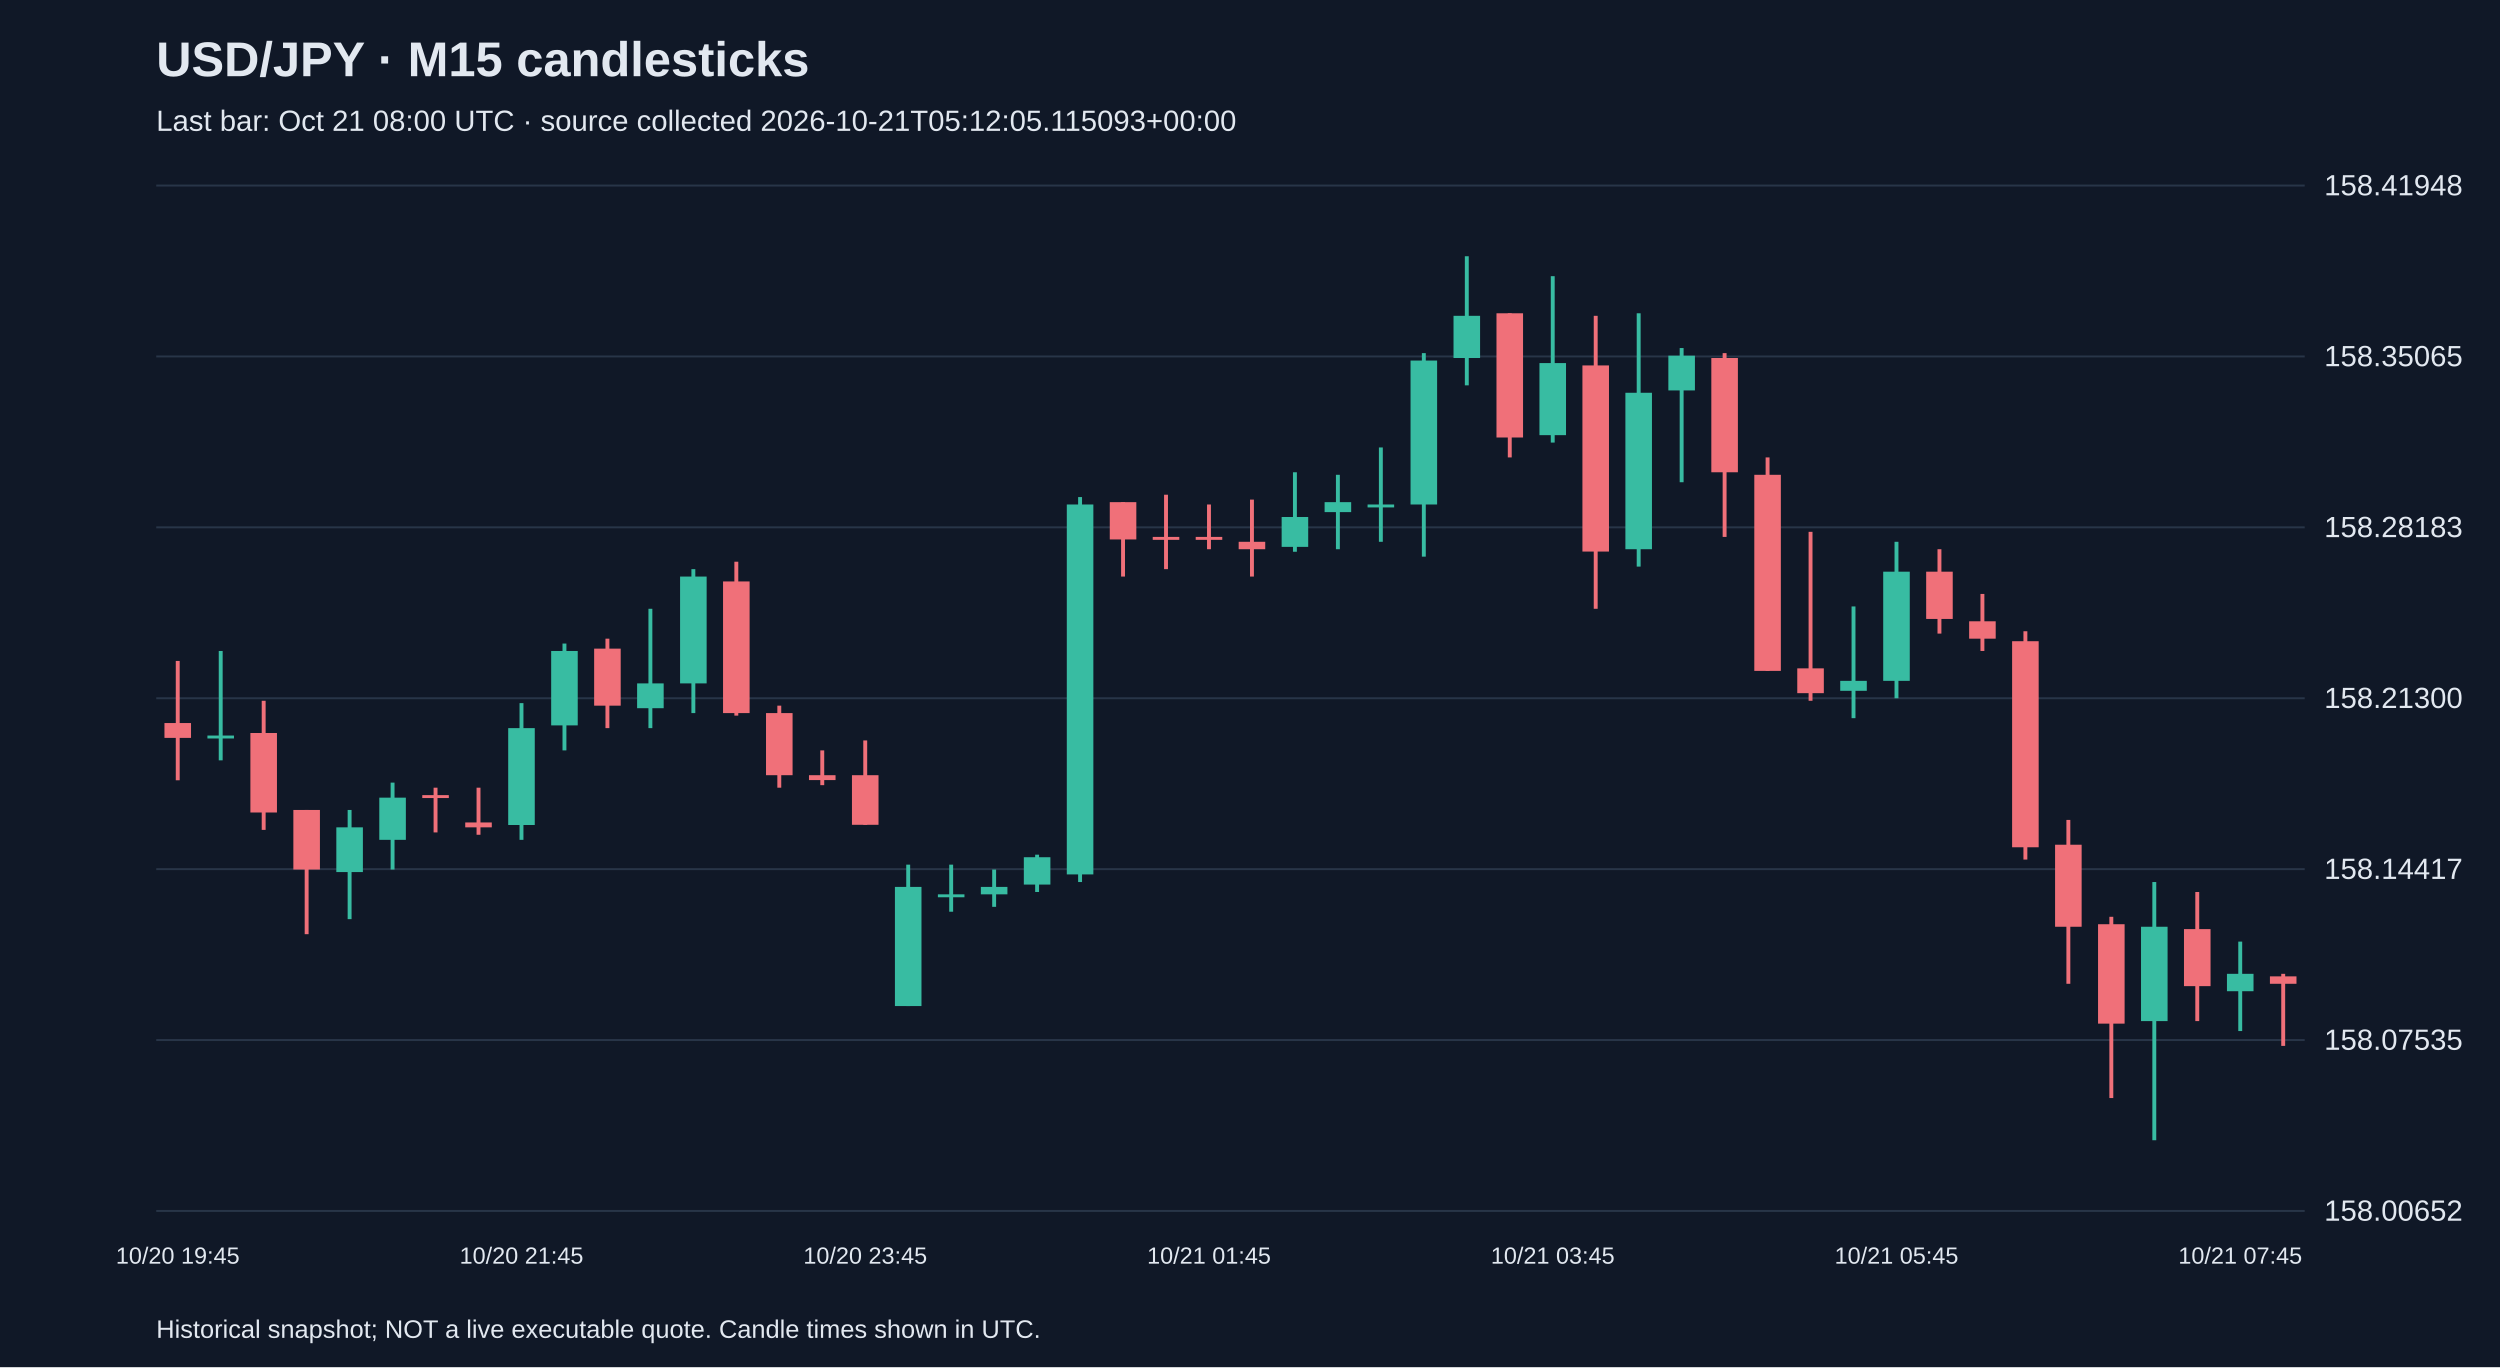
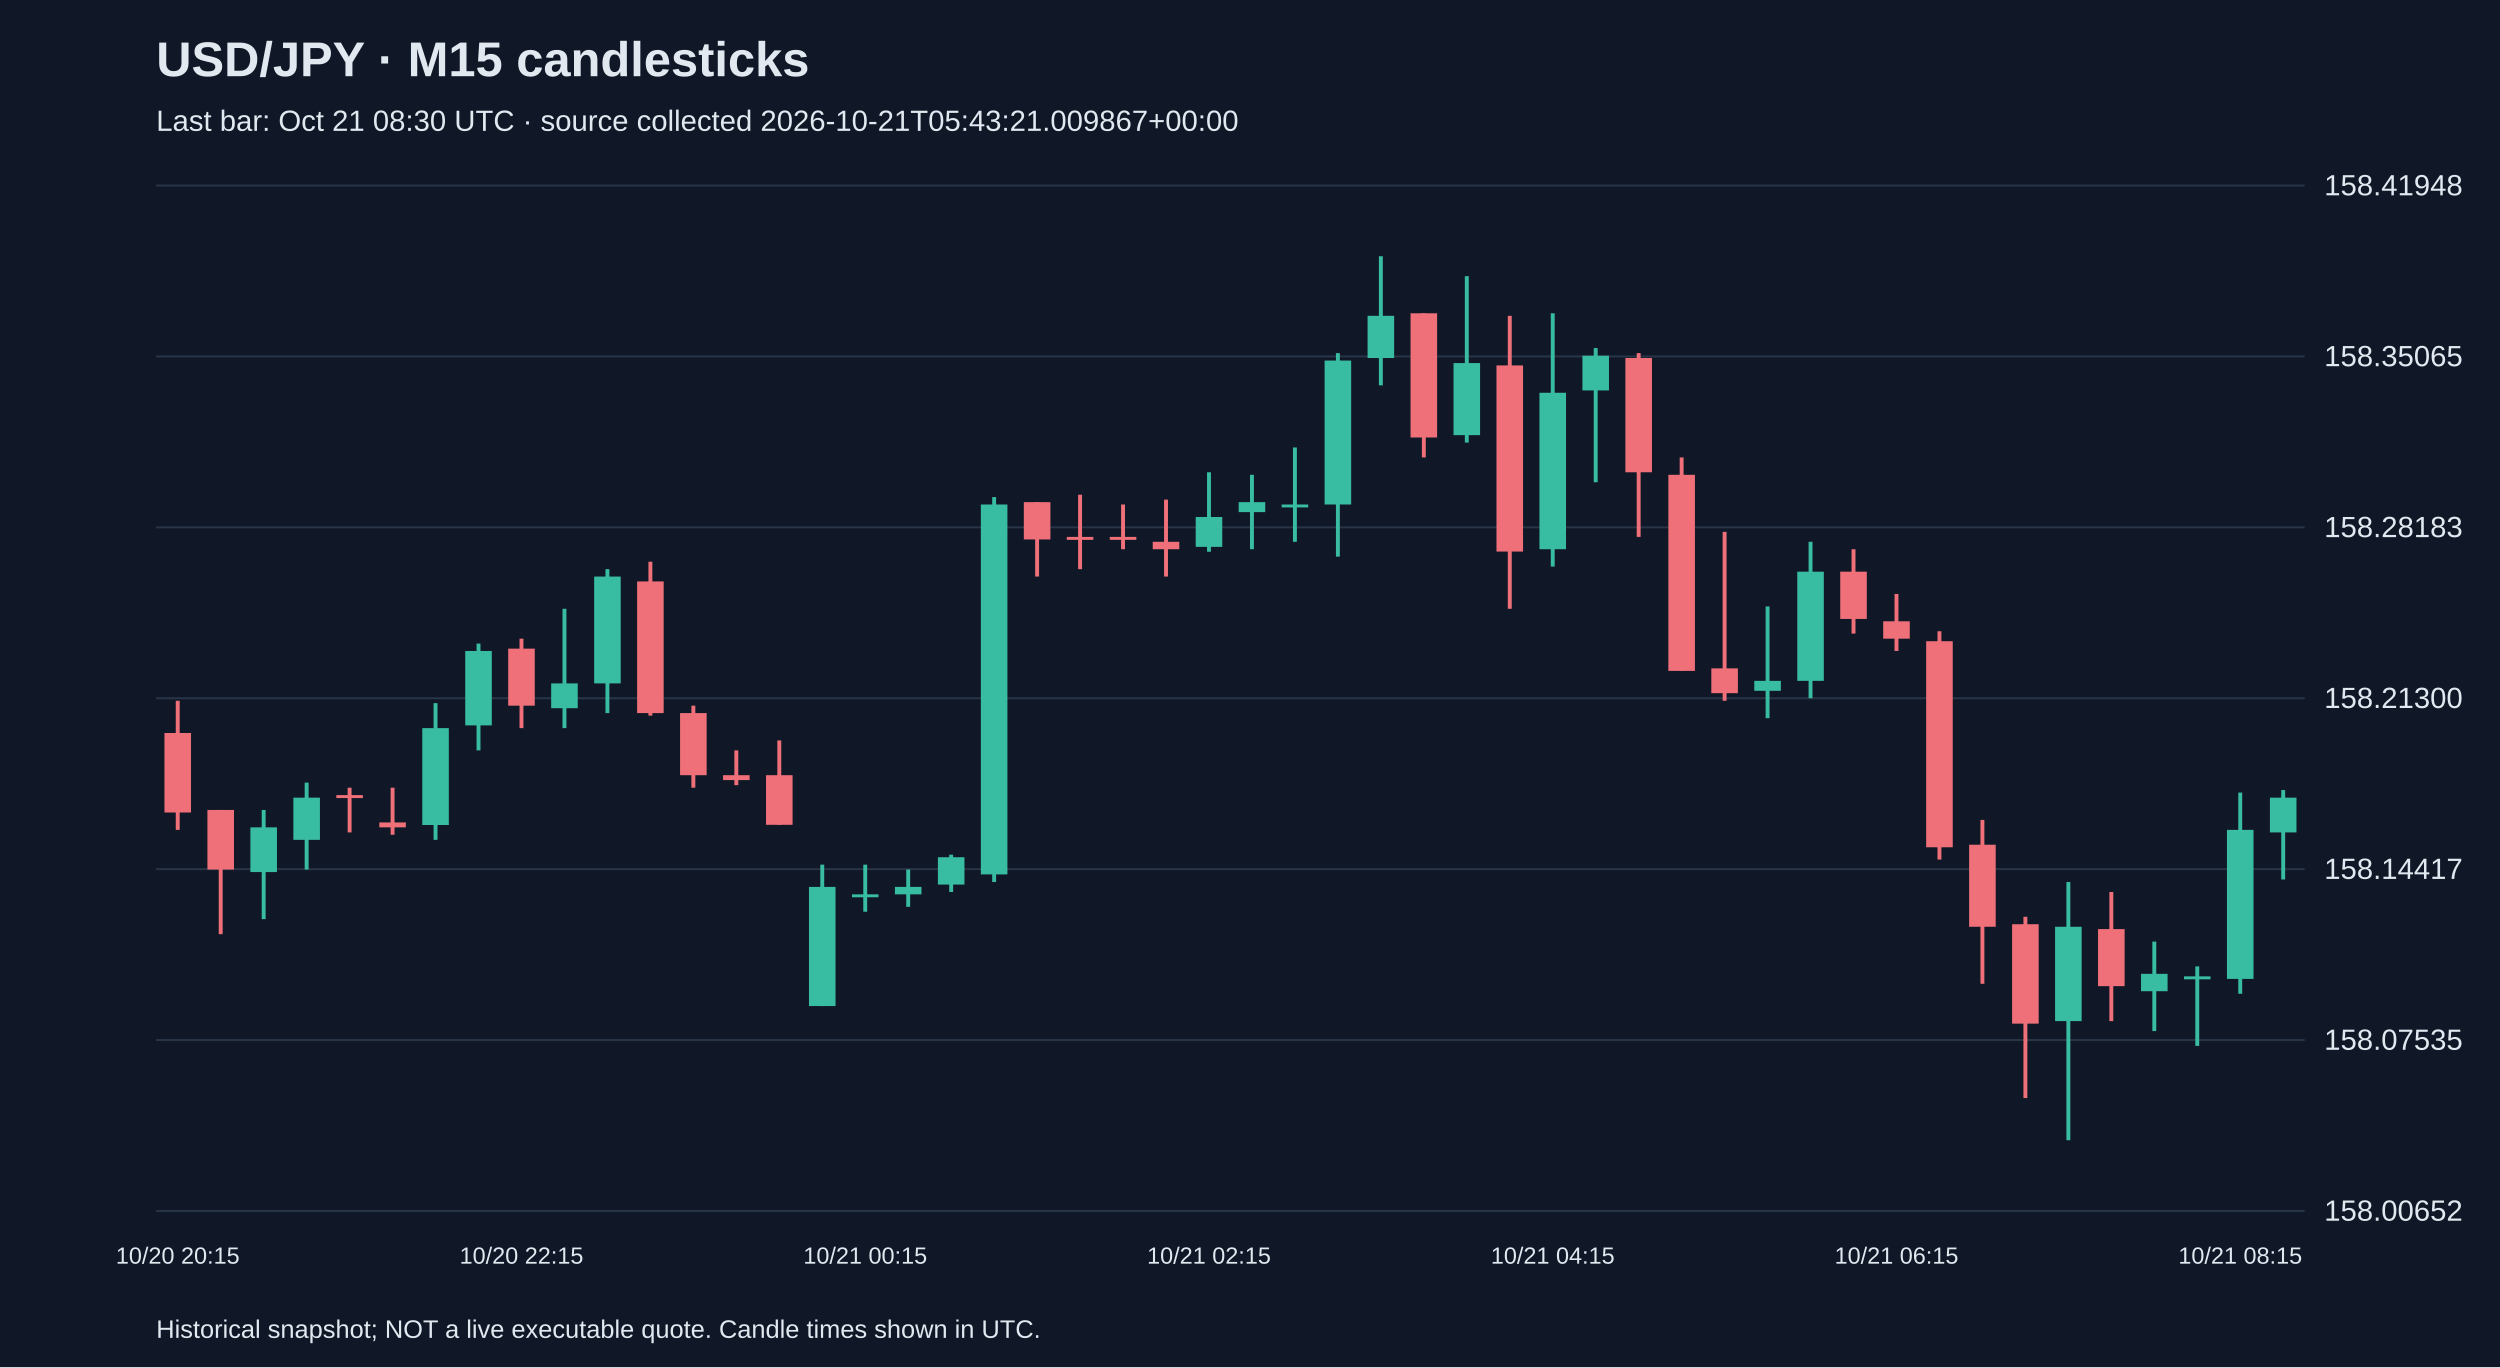
<svg xmlns="http://www.w3.org/2000/svg" viewBox="0 0 1280 700">
  <rect width="100%" height="100%" fill="#101827" />
  <style>text{font-family:Arial,sans-serif;fill:#e2e8f0}</style>
  <text x="80" y="39" font-size="25" font-weight="bold">USD/JPY · M15 candlesticks</text>
-   <text x="80" y="67" font-size="15" fill="#a6b1c5">Last bar: Oct 21 08:00 UTC · source collected 2026-10-21T05:12:05.115093+00:00</text>
+   <text x="80" y="67" font-size="15" fill="#a6b1c5">Last bar: Oct 21 08:30 UTC · source collected 2026-10-21T05:43:21.009867+00:00</text>
  <line x1="80" y1="620.0" x2="1180" y2="620.0" stroke="#283548" />
  <text x="1190" y="625.0" font-size="15">158.00652</text>
  <line x1="80" y1="532.5" x2="1180" y2="532.5" stroke="#283548" />
  <text x="1190" y="537.5" font-size="15">158.07535</text>
  <line x1="80" y1="445.0" x2="1180" y2="445.0" stroke="#283548" />
  <text x="1190" y="450.0" font-size="15">158.14417</text>
  <line x1="80" y1="357.5" x2="1180" y2="357.5" stroke="#283548" />
  <text x="1190" y="362.5" font-size="15">158.21300</text>
  <line x1="80" y1="270.0" x2="1180" y2="270.0" stroke="#283548" />
  <text x="1190" y="275.0" font-size="15">158.28183</text>
  <line x1="80" y1="182.5" x2="1180" y2="182.5" stroke="#283548" />
  <text x="1190" y="187.5" font-size="15">158.35065</text>
  <line x1="80" y1="95.0" x2="1180" y2="95.0" stroke="#283548" />
  <text x="1190" y="100.0" font-size="15">158.41948</text>
-   <line x1="91.0" y1="338.4" x2="91.0" y2="399.5" stroke="#f07079" stroke-width="2" />
-   <rect x="84.2" y="370.2" width="13.6" height="7.6" fill="#f07079" />
-   <text x="91.0" y="647" text-anchor="middle" font-size="12">10/20 19:45</text>
-   <line x1="113.0" y1="333.3" x2="113.0" y2="389.3" stroke="#38bca2" stroke-width="2" />
-   <rect x="106.2" y="376.6" width="13.6" height="1.5" fill="#38bca2" />
-   <line x1="135.0" y1="358.8" x2="135.0" y2="424.9" stroke="#f07079" stroke-width="2" />
-   <rect x="128.2" y="375.3" width="13.6" height="40.7" fill="#f07079" />
-   <line x1="157.0" y1="414.7" x2="157.0" y2="478.3" stroke="#f07079" stroke-width="2" />
-   <rect x="150.2" y="414.7" width="13.6" height="30.5" fill="#f07079" />
-   <line x1="179.0" y1="414.7" x2="179.0" y2="470.6" stroke="#38bca2" stroke-width="2" />
-   <rect x="172.2" y="423.6" width="13.6" height="22.9" fill="#38bca2" />
-   <line x1="201.0" y1="400.7" x2="201.0" y2="445.2" stroke="#38bca2" stroke-width="2" />
-   <rect x="194.2" y="408.4" width="13.6" height="21.6" fill="#38bca2" />
-   <line x1="223.0" y1="403.3" x2="223.0" y2="426.2" stroke="#f07079" stroke-width="2" />
-   <rect x="216.2" y="407.1" width="13.6" height="1.5" fill="#f07079" />
-   <line x1="245.0" y1="403.3" x2="245.0" y2="427.4" stroke="#f07079" stroke-width="2" />
-   <rect x="238.2" y="421.1" width="13.6" height="2.5" fill="#f07079" />
-   <line x1="267.0" y1="360.0" x2="267.0" y2="430.0" stroke="#38bca2" stroke-width="2" />
-   <rect x="260.2" y="372.8" width="13.6" height="49.6" fill="#38bca2" />
-   <text x="267.0" y="647" text-anchor="middle" font-size="12">10/20 21:45</text>
-   <line x1="289.0" y1="329.5" x2="289.0" y2="384.2" stroke="#38bca2" stroke-width="2" />
-   <rect x="282.2" y="333.3" width="13.6" height="38.1" fill="#38bca2" />
-   <line x1="311.0" y1="327.0" x2="311.0" y2="372.8" stroke="#f07079" stroke-width="2" />
-   <rect x="304.2" y="332.1" width="13.6" height="29.2" fill="#f07079" />
-   <line x1="333.0" y1="311.7" x2="333.0" y2="372.8" stroke="#38bca2" stroke-width="2" />
-   <rect x="326.2" y="349.9" width="13.6" height="12.7" fill="#38bca2" />
-   <line x1="355.0" y1="291.4" x2="355.0" y2="365.1" stroke="#38bca2" stroke-width="2" />
-   <rect x="348.2" y="295.2" width="13.6" height="54.7" fill="#38bca2" />
-   <line x1="377.0" y1="287.6" x2="377.0" y2="366.4" stroke="#f07079" stroke-width="2" />
-   <rect x="370.2" y="297.7" width="13.6" height="67.4" fill="#f07079" />
-   <line x1="399.0" y1="361.3" x2="399.0" y2="403.3" stroke="#f07079" stroke-width="2" />
-   <rect x="392.2" y="365.1" width="13.6" height="31.8" fill="#f07079" />
-   <line x1="421.0" y1="384.2" x2="421.0" y2="402.0" stroke="#f07079" stroke-width="2" />
-   <rect x="414.2" y="396.9" width="13.6" height="2.5" fill="#f07079" />
-   <line x1="443.0" y1="379.1" x2="443.0" y2="422.3" stroke="#f07079" stroke-width="2" />
-   <rect x="436.2" y="396.9" width="13.6" height="25.4" fill="#f07079" />
-   <text x="443.0" y="647" text-anchor="middle" font-size="12">10/20 23:45</text>
-   <line x1="465.0" y1="442.7" x2="465.0" y2="515.1" stroke="#38bca2" stroke-width="2" />
-   <rect x="458.2" y="454.1" width="13.6" height="61.0" fill="#38bca2" />
-   <line x1="487.0" y1="442.7" x2="487.0" y2="466.8" stroke="#38bca2" stroke-width="2" />
-   <rect x="480.2" y="457.9" width="13.6" height="1.5" fill="#38bca2" />
-   <line x1="509.0" y1="445.2" x2="509.0" y2="464.3" stroke="#38bca2" stroke-width="2" />
-   <rect x="502.2" y="454.1" width="13.6" height="3.8" fill="#38bca2" />
-   <line x1="531.0" y1="437.6" x2="531.0" y2="456.7" stroke="#38bca2" stroke-width="2" />
-   <rect x="524.2" y="438.9" width="13.6" height="14.0" fill="#38bca2" />
-   <line x1="553.0" y1="254.5" x2="553.0" y2="451.6" stroke="#38bca2" stroke-width="2" />
-   <rect x="546.2" y="258.3" width="13.6" height="189.4" fill="#38bca2" />
-   <line x1="575.0" y1="257.1" x2="575.0" y2="295.2" stroke="#f07079" stroke-width="2" />
-   <rect x="568.2" y="257.1" width="13.6" height="19.1" fill="#f07079" />
-   <line x1="597.0" y1="253.3" x2="597.0" y2="291.4" stroke="#f07079" stroke-width="2" />
-   <rect x="590.2" y="274.9" width="13.6" height="1.5" fill="#f07079" />
-   <line x1="619.0" y1="258.3" x2="619.0" y2="281.2" stroke="#f07079" stroke-width="2" />
-   <rect x="612.2" y="274.9" width="13.6" height="1.5" fill="#f07079" />
-   <text x="619.0" y="647" text-anchor="middle" font-size="12">10/21 01:45</text>
-   <line x1="641.0" y1="255.8" x2="641.0" y2="295.2" stroke="#f07079" stroke-width="2" />
-   <rect x="634.2" y="277.4" width="13.6" height="3.8" fill="#f07079" />
-   <line x1="663.0" y1="241.8" x2="663.0" y2="282.5" stroke="#38bca2" stroke-width="2" />
-   <rect x="656.2" y="264.7" width="13.6" height="15.3" fill="#38bca2" />
-   <line x1="685.0" y1="243.1" x2="685.0" y2="281.2" stroke="#38bca2" stroke-width="2" />
-   <rect x="678.2" y="257.1" width="13.6" height="5.1" fill="#38bca2" />
-   <line x1="707.0" y1="229.1" x2="707.0" y2="277.4" stroke="#38bca2" stroke-width="2" />
-   <rect x="700.2" y="258.3" width="13.6" height="1.5" fill="#38bca2" />
-   <line x1="729.0" y1="180.8" x2="729.0" y2="285.0" stroke="#38bca2" stroke-width="2" />
-   <rect x="722.2" y="184.6" width="13.6" height="73.7" fill="#38bca2" />
-   <line x1="751.0" y1="131.2" x2="751.0" y2="197.3" stroke="#38bca2" stroke-width="2" />
-   <rect x="744.2" y="161.7" width="13.6" height="21.6" fill="#38bca2" />
-   <line x1="773.0" y1="160.4" x2="773.0" y2="234.2" stroke="#f07079" stroke-width="2" />
-   <rect x="766.2" y="160.4" width="13.6" height="63.6" fill="#f07079" />
-   <line x1="795.0" y1="141.4" x2="795.0" y2="226.6" stroke="#38bca2" stroke-width="2" />
-   <rect x="788.2" y="185.9" width="13.6" height="36.9" fill="#38bca2" />
-   <text x="795.0" y="647" text-anchor="middle" font-size="12">10/21 03:45</text>
-   <line x1="817.0" y1="161.7" x2="817.0" y2="311.7" stroke="#f07079" stroke-width="2" />
-   <rect x="810.2" y="187.1" width="13.6" height="95.3" fill="#f07079" />
-   <line x1="839.0" y1="160.4" x2="839.0" y2="290.1" stroke="#38bca2" stroke-width="2" />
-   <rect x="832.2" y="201.1" width="13.6" height="80.1" fill="#38bca2" />
-   <line x1="861.0" y1="178.2" x2="861.0" y2="246.9" stroke="#38bca2" stroke-width="2" />
-   <rect x="854.2" y="182.1" width="13.6" height="17.8" fill="#38bca2" />
-   <line x1="883.0" y1="180.8" x2="883.0" y2="274.9" stroke="#f07079" stroke-width="2" />
-   <rect x="876.2" y="183.3" width="13.6" height="58.5" fill="#f07079" />
-   <line x1="905.0" y1="234.2" x2="905.0" y2="343.5" stroke="#f07079" stroke-width="2" />
-   <rect x="898.2" y="243.1" width="13.6" height="100.4" fill="#f07079" />
-   <line x1="927.0" y1="272.3" x2="927.0" y2="358.8" stroke="#f07079" stroke-width="2" />
-   <rect x="920.2" y="342.2" width="13.6" height="12.7" fill="#f07079" />
-   <line x1="949.0" y1="310.5" x2="949.0" y2="367.7" stroke="#38bca2" stroke-width="2" />
-   <rect x="942.2" y="348.6" width="13.6" height="5.1" fill="#38bca2" />
-   <line x1="971.0" y1="277.4" x2="971.0" y2="357.5" stroke="#38bca2" stroke-width="2" />
-   <rect x="964.2" y="292.7" width="13.6" height="55.9" fill="#38bca2" />
-   <text x="971.0" y="647" text-anchor="middle" font-size="12">10/21 05:45</text>
-   <line x1="993.0" y1="281.2" x2="993.0" y2="324.4" stroke="#f07079" stroke-width="2" />
-   <rect x="986.2" y="292.7" width="13.6" height="24.2" fill="#f07079" />
-   <line x1="1015.0" y1="304.1" x2="1015.0" y2="333.3" stroke="#f07079" stroke-width="2" />
-   <rect x="1008.2" y="318.1" width="13.6" height="8.9" fill="#f07079" />
-   <line x1="1037.0" y1="323.2" x2="1037.0" y2="440.1" stroke="#f07079" stroke-width="2" />
-   <rect x="1030.2" y="328.3" width="13.6" height="105.5" fill="#f07079" />
-   <line x1="1059.0" y1="419.8" x2="1059.0" y2="503.7" stroke="#f07079" stroke-width="2" />
-   <rect x="1052.2" y="432.5" width="13.6" height="42.0" fill="#f07079" />
-   <line x1="1081.0" y1="469.4" x2="1081.0" y2="562.2" stroke="#f07079" stroke-width="2" />
-   <rect x="1074.2" y="473.2" width="13.6" height="50.9" fill="#f07079" />
-   <line x1="1103.0" y1="451.6" x2="1103.0" y2="583.8" stroke="#38bca2" stroke-width="2" />
-   <rect x="1096.2" y="474.5" width="13.6" height="48.3" fill="#38bca2" />
-   <line x1="1125.0" y1="456.7" x2="1125.0" y2="522.8" stroke="#f07079" stroke-width="2" />
-   <rect x="1118.2" y="475.7" width="13.6" height="29.2" fill="#f07079" />
-   <line x1="1147.0" y1="482.1" x2="1147.0" y2="527.9" stroke="#38bca2" stroke-width="2" />
-   <rect x="1140.2" y="498.6" width="13.6" height="8.9" fill="#38bca2" />
-   <text x="1147.0" y="647" text-anchor="middle" font-size="12">10/21 07:45</text>
-   <line x1="1169.0" y1="498.6" x2="1169.0" y2="535.5" stroke="#f07079" stroke-width="2" />
-   <rect x="1162.2" y="499.9" width="13.6" height="3.8" fill="#f07079" />
+   <line x1="91.0" y1="358.8" x2="91.0" y2="424.9" stroke="#f07079" stroke-width="2" />
+   <rect x="84.2" y="375.3" width="13.6" height="40.7" fill="#f07079" />
+   <text x="91.0" y="647" text-anchor="middle" font-size="12">10/20 20:15</text>
+   <line x1="113.0" y1="414.7" x2="113.0" y2="478.3" stroke="#f07079" stroke-width="2" />
+   <rect x="106.2" y="414.7" width="13.6" height="30.5" fill="#f07079" />
+   <line x1="135.0" y1="414.7" x2="135.0" y2="470.6" stroke="#38bca2" stroke-width="2" />
+   <rect x="128.2" y="423.6" width="13.6" height="22.9" fill="#38bca2" />
+   <line x1="157.0" y1="400.7" x2="157.0" y2="445.2" stroke="#38bca2" stroke-width="2" />
+   <rect x="150.2" y="408.4" width="13.6" height="21.6" fill="#38bca2" />
+   <line x1="179.0" y1="403.3" x2="179.0" y2="426.2" stroke="#f07079" stroke-width="2" />
+   <rect x="172.2" y="407.1" width="13.6" height="1.5" fill="#f07079" />
+   <line x1="201.0" y1="403.3" x2="201.0" y2="427.4" stroke="#f07079" stroke-width="2" />
+   <rect x="194.2" y="421.1" width="13.6" height="2.5" fill="#f07079" />
+   <line x1="223.0" y1="360.0" x2="223.0" y2="430.0" stroke="#38bca2" stroke-width="2" />
+   <rect x="216.2" y="372.8" width="13.6" height="49.6" fill="#38bca2" />
+   <line x1="245.0" y1="329.5" x2="245.0" y2="384.2" stroke="#38bca2" stroke-width="2" />
+   <rect x="238.2" y="333.3" width="13.6" height="38.1" fill="#38bca2" />
+   <line x1="267.0" y1="327.0" x2="267.0" y2="372.8" stroke="#f07079" stroke-width="2" />
+   <rect x="260.2" y="332.1" width="13.6" height="29.2" fill="#f07079" />
+   <text x="267.0" y="647" text-anchor="middle" font-size="12">10/20 22:15</text>
+   <line x1="289.0" y1="311.7" x2="289.0" y2="372.8" stroke="#38bca2" stroke-width="2" />
+   <rect x="282.2" y="349.9" width="13.6" height="12.7" fill="#38bca2" />
+   <line x1="311.0" y1="291.4" x2="311.0" y2="365.1" stroke="#38bca2" stroke-width="2" />
+   <rect x="304.2" y="295.2" width="13.6" height="54.7" fill="#38bca2" />
+   <line x1="333.0" y1="287.6" x2="333.0" y2="366.4" stroke="#f07079" stroke-width="2" />
+   <rect x="326.2" y="297.7" width="13.6" height="67.4" fill="#f07079" />
+   <line x1="355.0" y1="361.3" x2="355.0" y2="403.3" stroke="#f07079" stroke-width="2" />
+   <rect x="348.2" y="365.1" width="13.6" height="31.8" fill="#f07079" />
+   <line x1="377.0" y1="384.2" x2="377.0" y2="402.0" stroke="#f07079" stroke-width="2" />
+   <rect x="370.2" y="396.9" width="13.6" height="2.5" fill="#f07079" />
+   <line x1="399.0" y1="379.1" x2="399.0" y2="422.3" stroke="#f07079" stroke-width="2" />
+   <rect x="392.2" y="396.9" width="13.6" height="25.4" fill="#f07079" />
+   <line x1="421.0" y1="442.7" x2="421.0" y2="515.1" stroke="#38bca2" stroke-width="2" />
+   <rect x="414.2" y="454.1" width="13.6" height="61.0" fill="#38bca2" />
+   <line x1="443.0" y1="442.7" x2="443.0" y2="466.8" stroke="#38bca2" stroke-width="2" />
+   <rect x="436.2" y="457.9" width="13.6" height="1.5" fill="#38bca2" />
+   <text x="443.0" y="647" text-anchor="middle" font-size="12">10/21 00:15</text>
+   <line x1="465.0" y1="445.2" x2="465.0" y2="464.3" stroke="#38bca2" stroke-width="2" />
+   <rect x="458.2" y="454.1" width="13.6" height="3.8" fill="#38bca2" />
+   <line x1="487.0" y1="437.6" x2="487.0" y2="456.7" stroke="#38bca2" stroke-width="2" />
+   <rect x="480.2" y="438.9" width="13.6" height="14.0" fill="#38bca2" />
+   <line x1="509.0" y1="254.5" x2="509.0" y2="451.6" stroke="#38bca2" stroke-width="2" />
+   <rect x="502.2" y="258.3" width="13.6" height="189.4" fill="#38bca2" />
+   <line x1="531.0" y1="257.1" x2="531.0" y2="295.2" stroke="#f07079" stroke-width="2" />
+   <rect x="524.2" y="257.1" width="13.6" height="19.1" fill="#f07079" />
+   <line x1="553.0" y1="253.3" x2="553.0" y2="291.4" stroke="#f07079" stroke-width="2" />
+   <rect x="546.2" y="274.9" width="13.6" height="1.5" fill="#f07079" />
+   <line x1="575.0" y1="258.3" x2="575.0" y2="281.2" stroke="#f07079" stroke-width="2" />
+   <rect x="568.2" y="274.9" width="13.6" height="1.5" fill="#f07079" />
+   <line x1="597.0" y1="255.8" x2="597.0" y2="295.2" stroke="#f07079" stroke-width="2" />
+   <rect x="590.2" y="277.4" width="13.6" height="3.8" fill="#f07079" />
+   <line x1="619.0" y1="241.8" x2="619.0" y2="282.5" stroke="#38bca2" stroke-width="2" />
+   <rect x="612.2" y="264.7" width="13.6" height="15.3" fill="#38bca2" />
+   <text x="619.0" y="647" text-anchor="middle" font-size="12">10/21 02:15</text>
+   <line x1="641.0" y1="243.1" x2="641.0" y2="281.2" stroke="#38bca2" stroke-width="2" />
+   <rect x="634.2" y="257.1" width="13.6" height="5.1" fill="#38bca2" />
+   <line x1="663.0" y1="229.1" x2="663.0" y2="277.4" stroke="#38bca2" stroke-width="2" />
+   <rect x="656.2" y="258.3" width="13.6" height="1.5" fill="#38bca2" />
+   <line x1="685.0" y1="180.8" x2="685.0" y2="285.0" stroke="#38bca2" stroke-width="2" />
+   <rect x="678.2" y="184.6" width="13.6" height="73.7" fill="#38bca2" />
+   <line x1="707.0" y1="131.2" x2="707.0" y2="197.3" stroke="#38bca2" stroke-width="2" />
+   <rect x="700.2" y="161.7" width="13.6" height="21.6" fill="#38bca2" />
+   <line x1="729.0" y1="160.4" x2="729.0" y2="234.2" stroke="#f07079" stroke-width="2" />
+   <rect x="722.2" y="160.4" width="13.6" height="63.6" fill="#f07079" />
+   <line x1="751.0" y1="141.4" x2="751.0" y2="226.6" stroke="#38bca2" stroke-width="2" />
+   <rect x="744.2" y="185.9" width="13.6" height="36.9" fill="#38bca2" />
+   <line x1="773.0" y1="161.7" x2="773.0" y2="311.7" stroke="#f07079" stroke-width="2" />
+   <rect x="766.2" y="187.1" width="13.6" height="95.3" fill="#f07079" />
+   <line x1="795.0" y1="160.4" x2="795.0" y2="290.1" stroke="#38bca2" stroke-width="2" />
+   <rect x="788.2" y="201.1" width="13.6" height="80.1" fill="#38bca2" />
+   <text x="795.0" y="647" text-anchor="middle" font-size="12">10/21 04:15</text>
+   <line x1="817.0" y1="178.2" x2="817.0" y2="246.9" stroke="#38bca2" stroke-width="2" />
+   <rect x="810.2" y="182.1" width="13.6" height="17.8" fill="#38bca2" />
+   <line x1="839.0" y1="180.8" x2="839.0" y2="274.9" stroke="#f07079" stroke-width="2" />
+   <rect x="832.2" y="183.3" width="13.6" height="58.5" fill="#f07079" />
+   <line x1="861.0" y1="234.2" x2="861.0" y2="343.5" stroke="#f07079" stroke-width="2" />
+   <rect x="854.2" y="243.1" width="13.6" height="100.4" fill="#f07079" />
+   <line x1="883.0" y1="272.3" x2="883.0" y2="358.8" stroke="#f07079" stroke-width="2" />
+   <rect x="876.2" y="342.2" width="13.6" height="12.7" fill="#f07079" />
+   <line x1="905.0" y1="310.5" x2="905.0" y2="367.7" stroke="#38bca2" stroke-width="2" />
+   <rect x="898.2" y="348.6" width="13.6" height="5.1" fill="#38bca2" />
+   <line x1="927.0" y1="277.4" x2="927.0" y2="357.5" stroke="#38bca2" stroke-width="2" />
+   <rect x="920.2" y="292.7" width="13.6" height="55.9" fill="#38bca2" />
+   <line x1="949.0" y1="281.2" x2="949.0" y2="324.4" stroke="#f07079" stroke-width="2" />
+   <rect x="942.2" y="292.7" width="13.6" height="24.2" fill="#f07079" />
+   <line x1="971.0" y1="304.1" x2="971.0" y2="333.3" stroke="#f07079" stroke-width="2" />
+   <rect x="964.2" y="318.1" width="13.6" height="8.9" fill="#f07079" />
+   <text x="971.0" y="647" text-anchor="middle" font-size="12">10/21 06:15</text>
+   <line x1="993.0" y1="323.2" x2="993.0" y2="440.1" stroke="#f07079" stroke-width="2" />
+   <rect x="986.2" y="328.3" width="13.6" height="105.5" fill="#f07079" />
+   <line x1="1015.0" y1="419.8" x2="1015.0" y2="503.7" stroke="#f07079" stroke-width="2" />
+   <rect x="1008.2" y="432.5" width="13.6" height="42.0" fill="#f07079" />
+   <line x1="1037.0" y1="469.4" x2="1037.0" y2="562.2" stroke="#f07079" stroke-width="2" />
+   <rect x="1030.2" y="473.2" width="13.6" height="50.9" fill="#f07079" />
+   <line x1="1059.0" y1="451.6" x2="1059.0" y2="583.8" stroke="#38bca2" stroke-width="2" />
+   <rect x="1052.2" y="474.5" width="13.6" height="48.3" fill="#38bca2" />
+   <line x1="1081.0" y1="456.7" x2="1081.0" y2="522.8" stroke="#f07079" stroke-width="2" />
+   <rect x="1074.2" y="475.7" width="13.6" height="29.2" fill="#f07079" />
+   <line x1="1103.0" y1="482.1" x2="1103.0" y2="527.9" stroke="#38bca2" stroke-width="2" />
+   <rect x="1096.2" y="498.6" width="13.6" height="8.9" fill="#38bca2" />
+   <line x1="1125.0" y1="494.8" x2="1125.0" y2="535.5" stroke="#38bca2" stroke-width="2" />
+   <rect x="1118.2" y="499.9" width="13.6" height="1.5" fill="#38bca2" />
+   <line x1="1147.0" y1="405.8" x2="1147.0" y2="508.8" stroke="#38bca2" stroke-width="2" />
+   <rect x="1140.2" y="424.9" width="13.6" height="76.3" fill="#38bca2" />
+   <text x="1147.0" y="647" text-anchor="middle" font-size="12">10/21 08:15</text>
+   <line x1="1169.0" y1="404.5" x2="1169.0" y2="450.3" stroke="#38bca2" stroke-width="2" />
+   <rect x="1162.2" y="408.4" width="13.6" height="17.8" fill="#38bca2" />
  <text x="80" y="685" font-size="13">Historical snapshot; NOT a live executable quote. Candle times shown in UTC.</text>
</svg>
